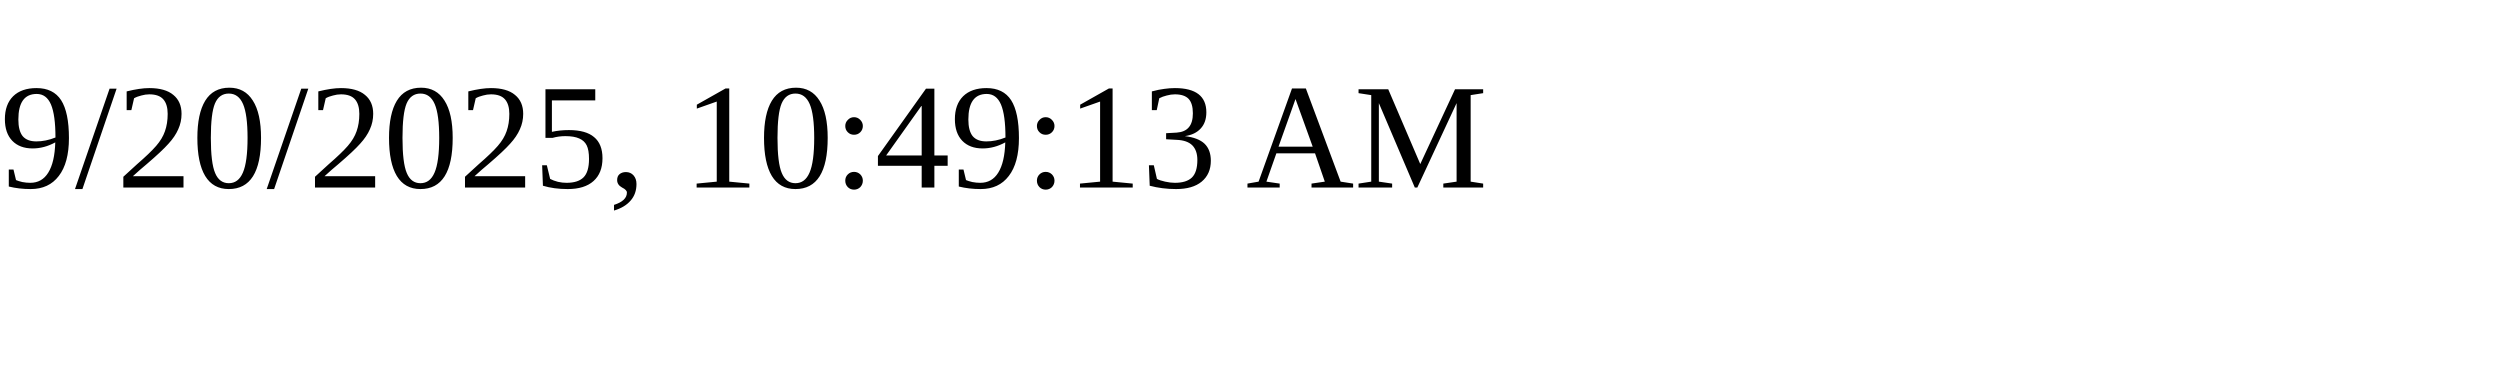
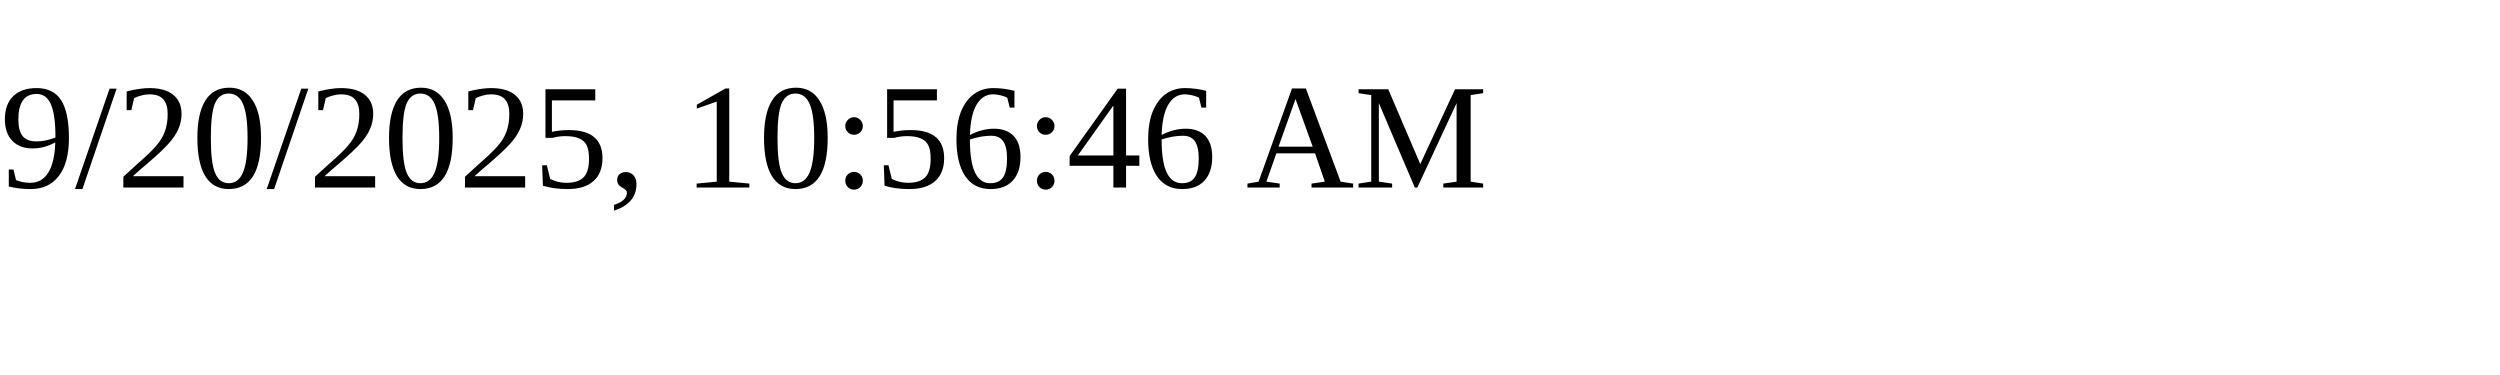
<svg xmlns="http://www.w3.org/2000/svg" height="30" width="200">
-   <text x="0" y="15">9/20/2025, 10:49:13 AM</text>
+   <text x="0" y="15">9/20/2025, 10:56:46 AM</text>
</svg>
